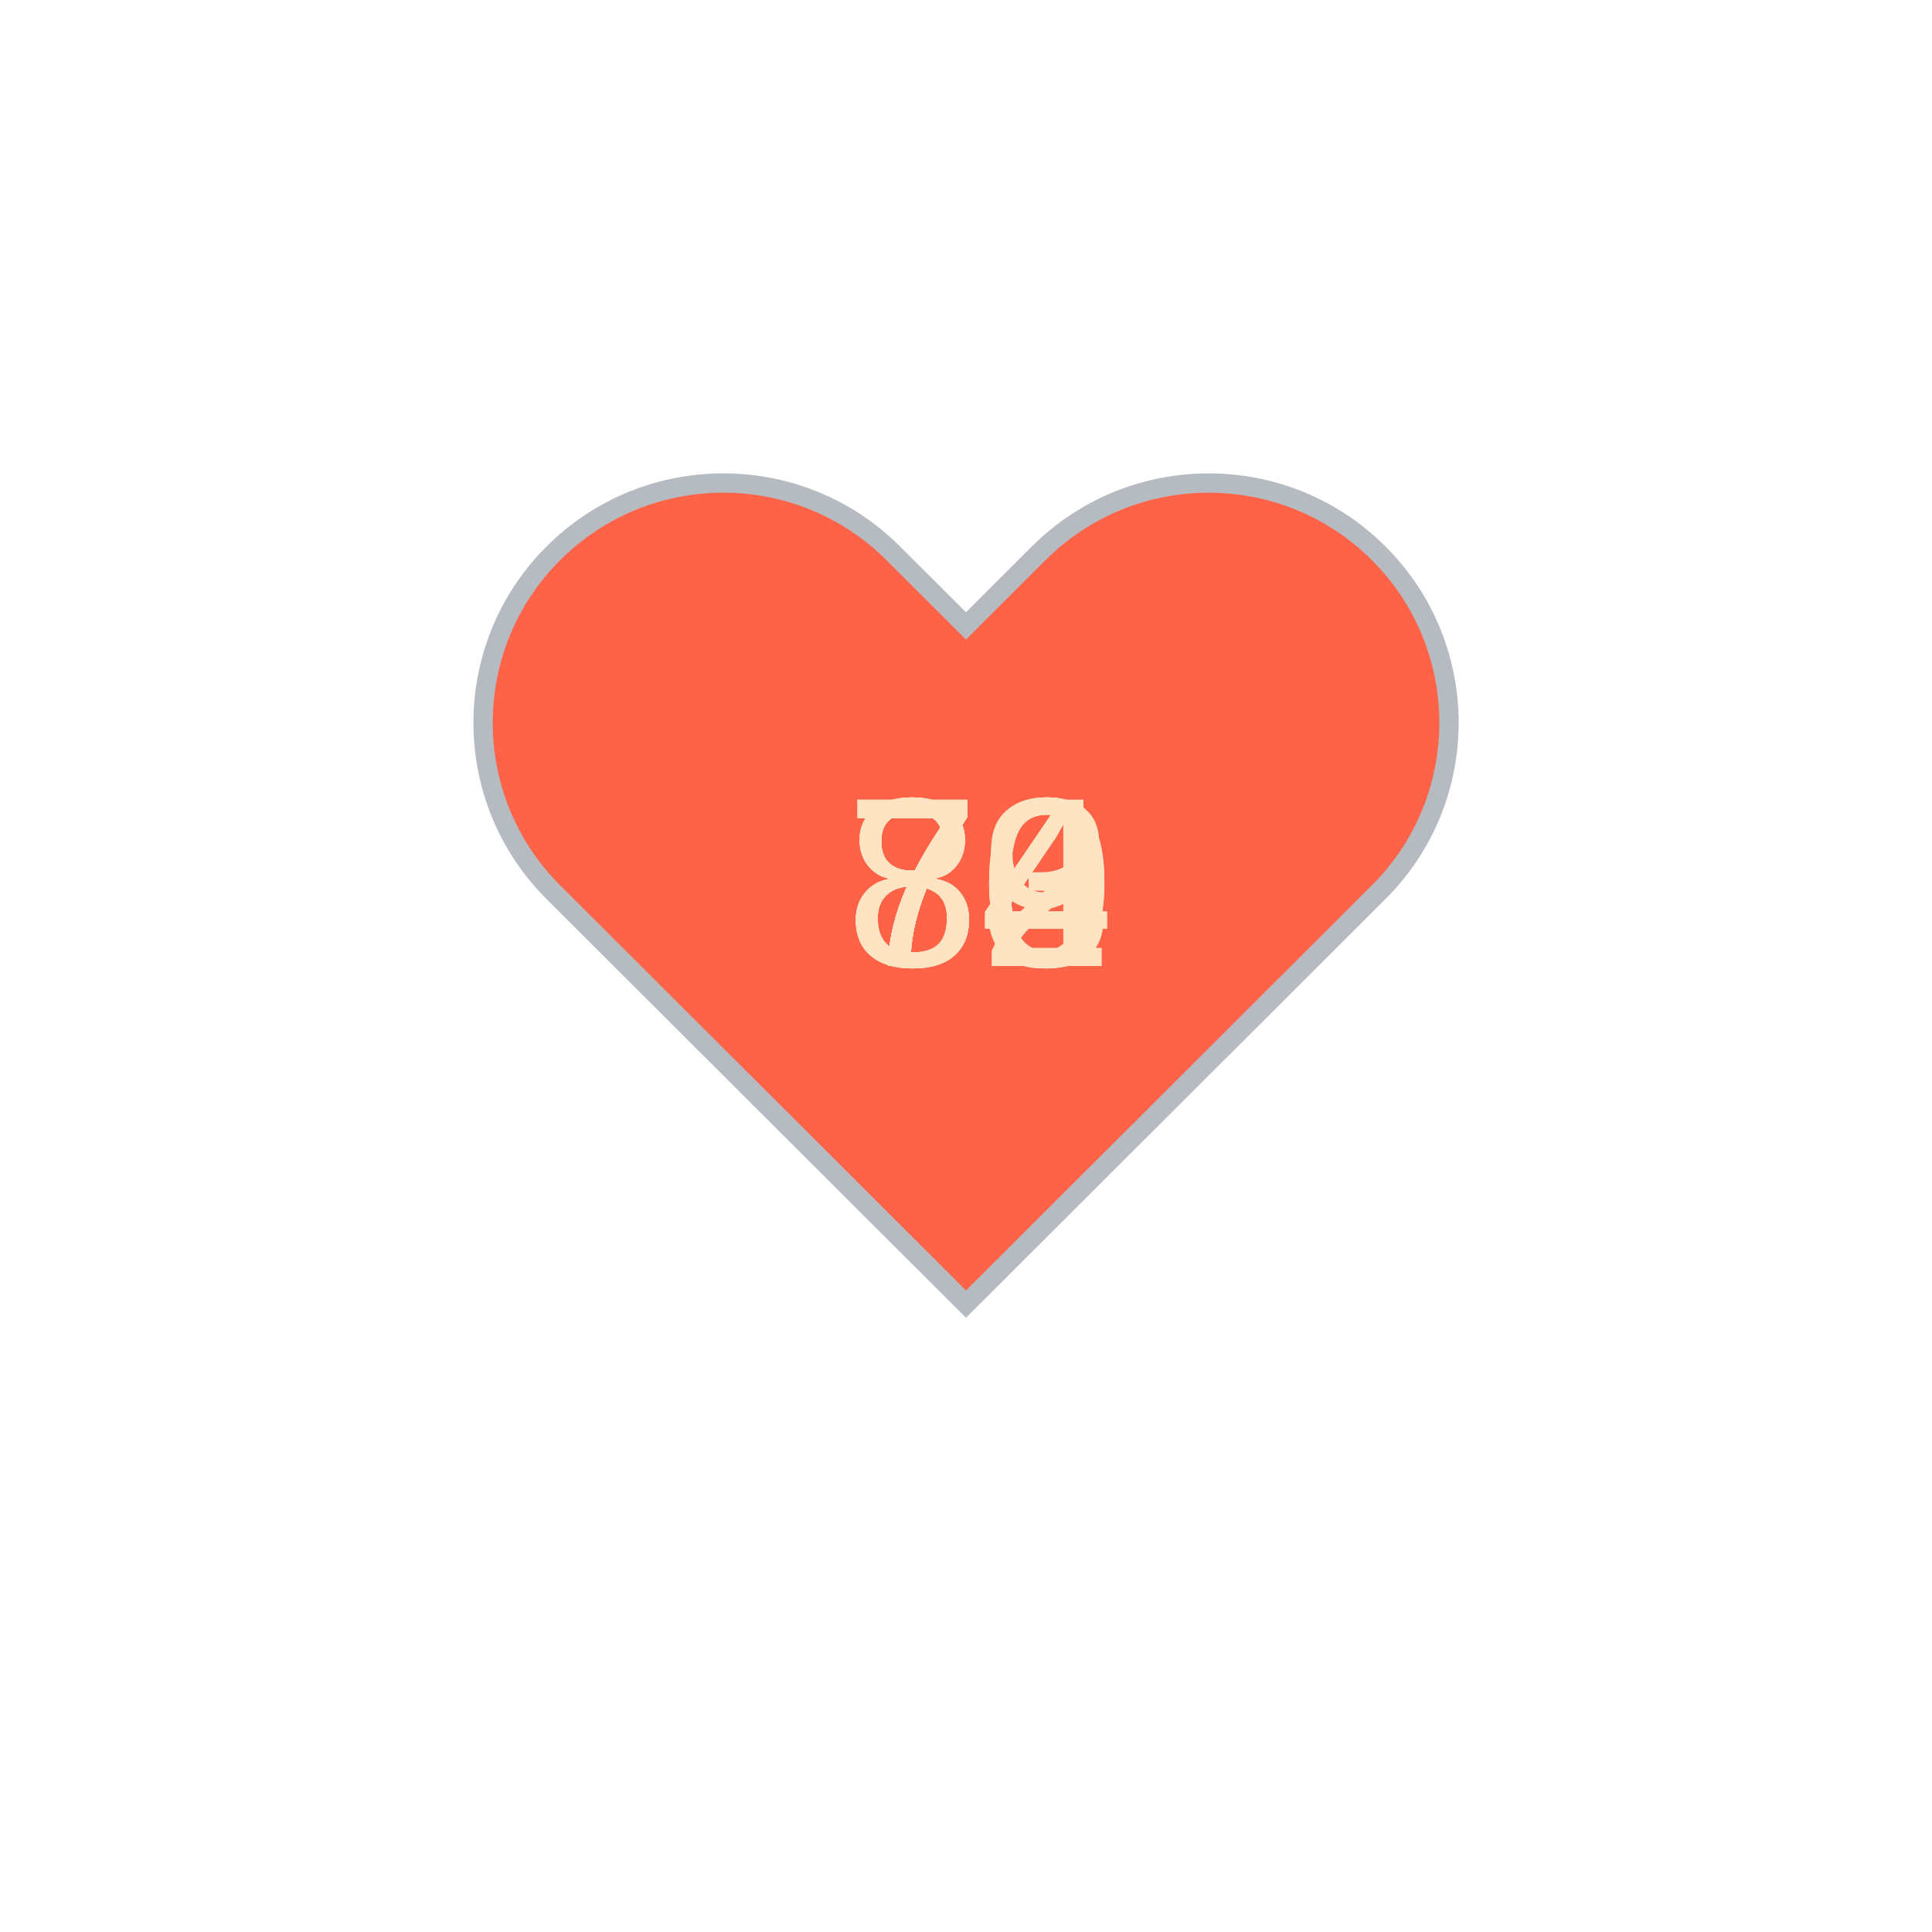
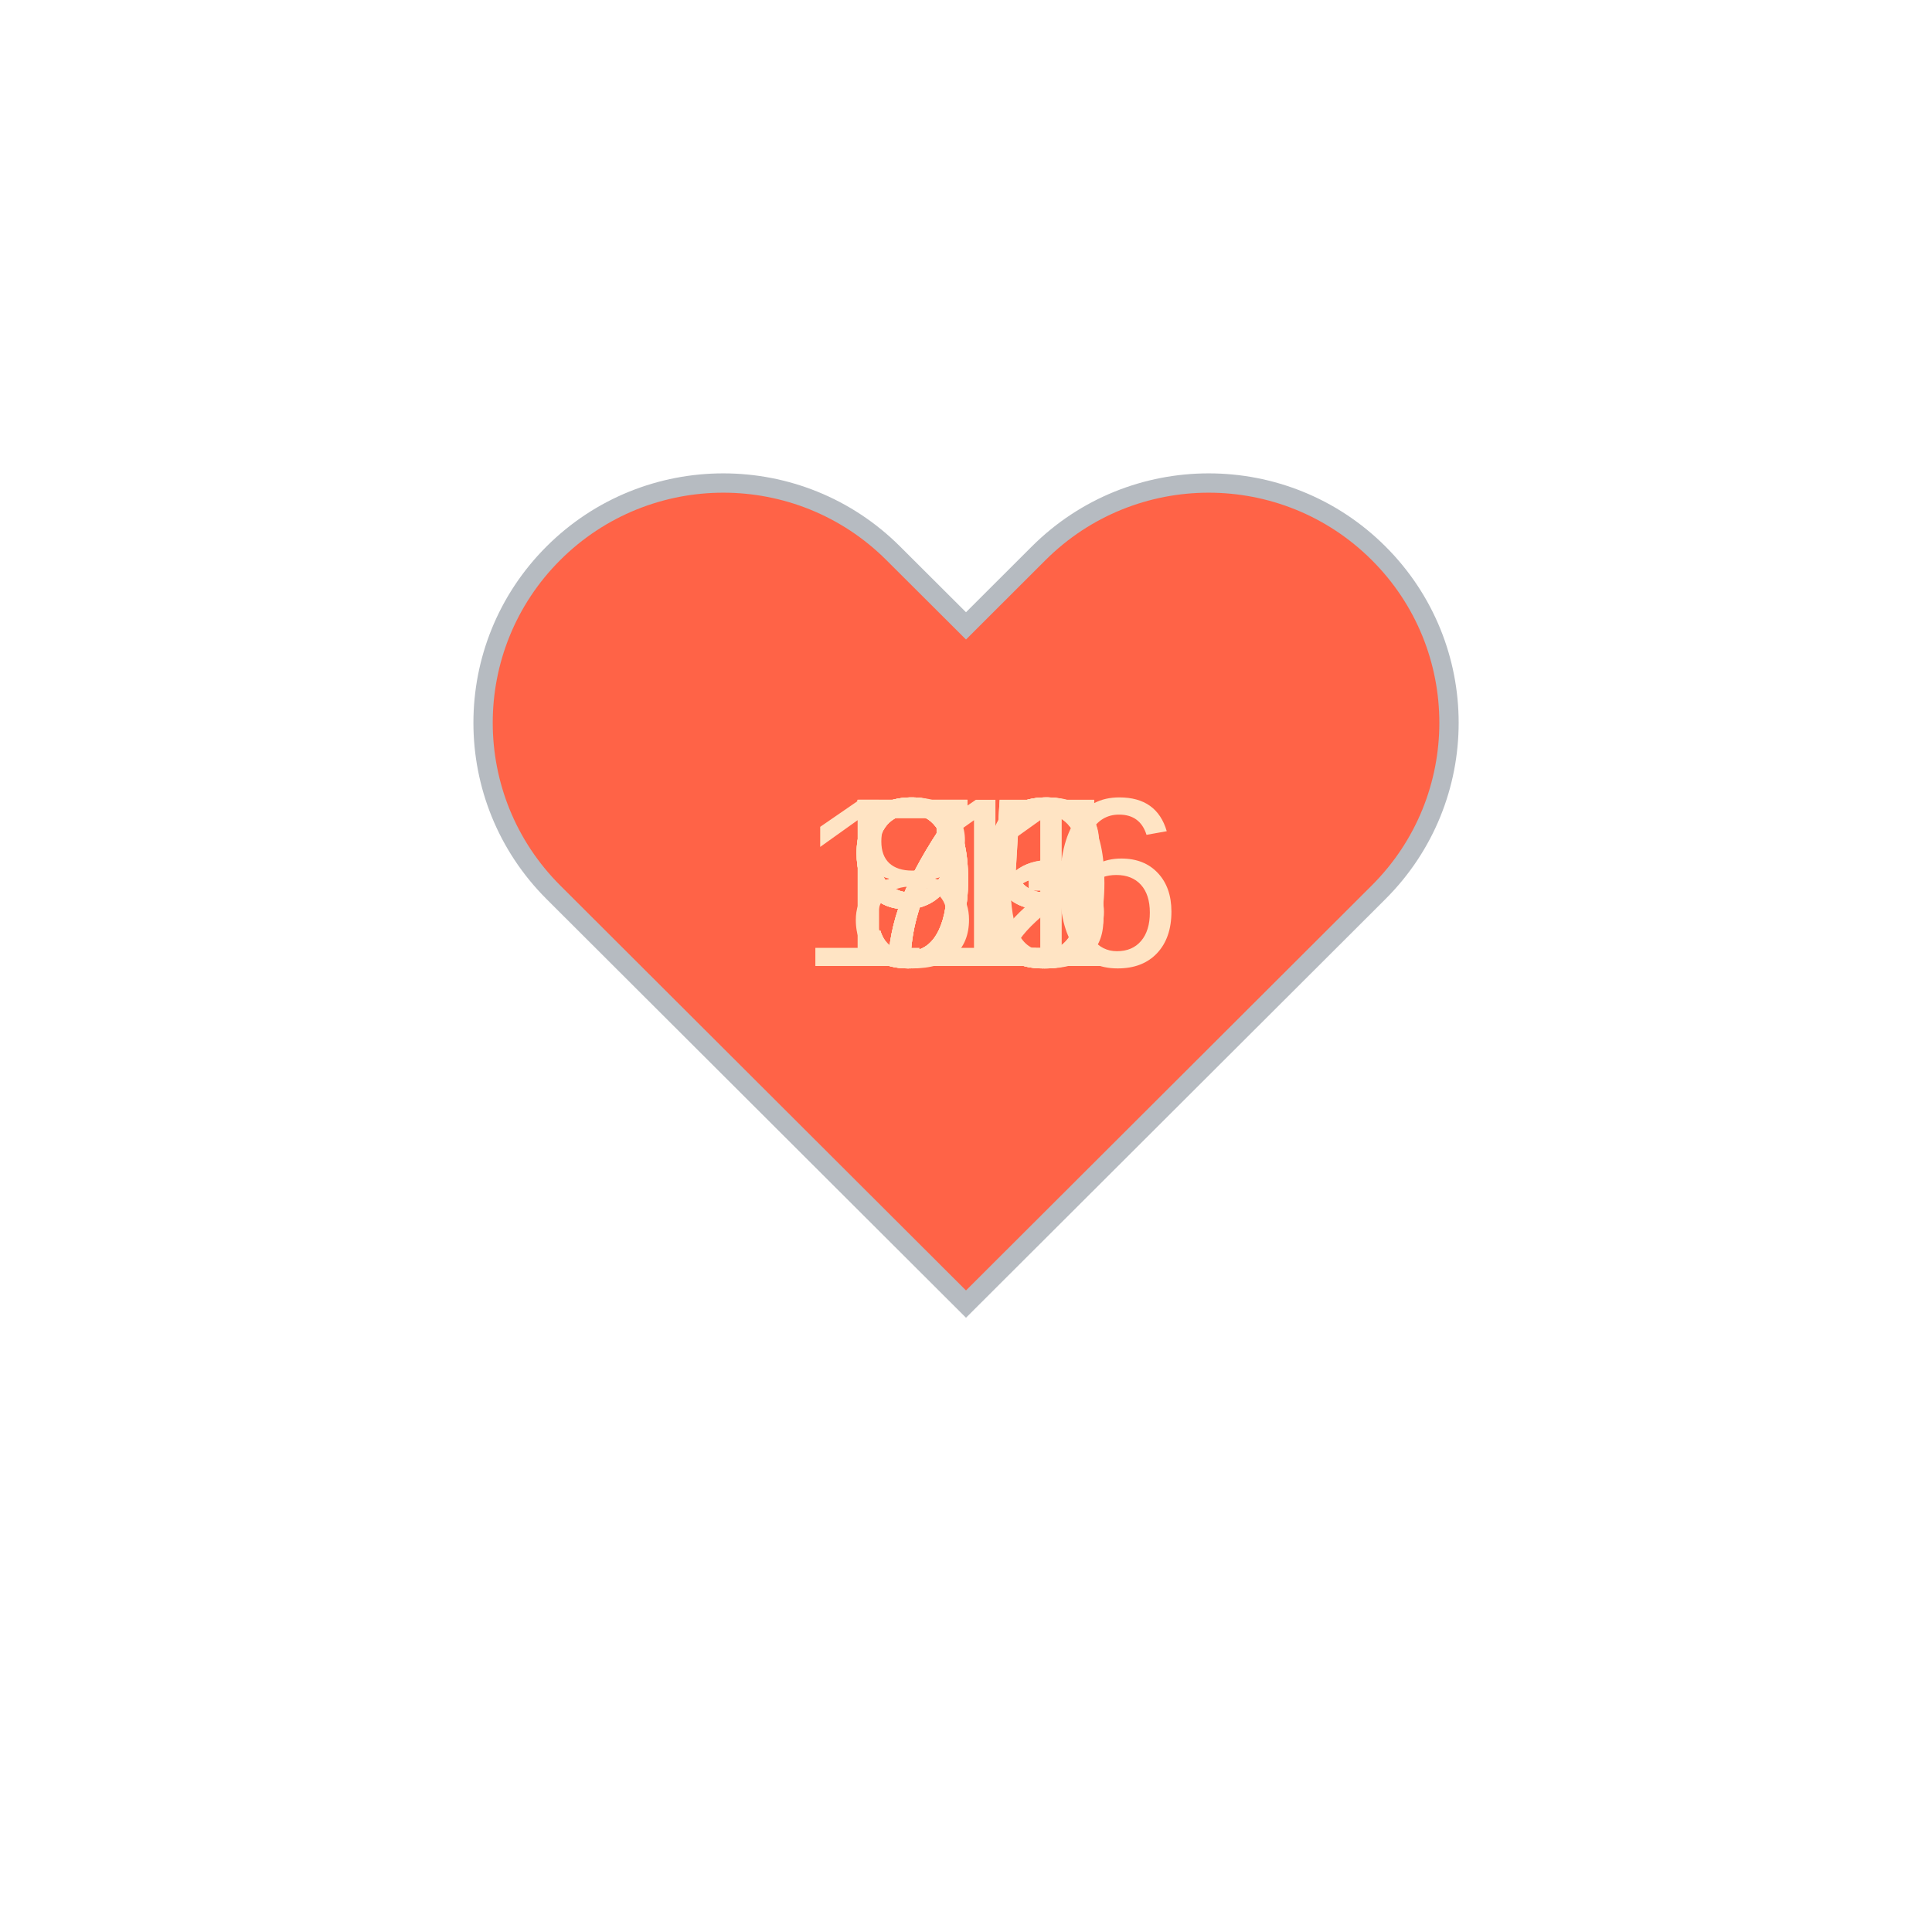
<svg xmlns="http://www.w3.org/2000/svg" baseProfile="full" height="150" version="1.1" viewBox="0,0,200,200" width="150">
  <defs />
  <g transform="translate(100 100)">
    <path d="M92.71,7.27L92.71,7.27c-9.71-9.69-25.46-9.69-35.18,0L50,14.79l-7.54-7.52C32.75-2.42,17-2.42,7.29,7.27v0 c-9.71,9.69-9.71,25.41,0,35.1L50,85l42.71-42.63C102.43,32.68,102.43,16.96,92.71,7.27z" fill="tomato" stroke="#B6BBC1" stroke-width="2" transform="translate(-50 -50)" />
    <animateTransform additive="sum" attributeName="transform" dur="1.2s" repeatCount="indefinite" type="scale" values="1; 1.5; 1.25; 1.5; 1.5; 1;" />
-     <text fill="bisque" style="font-size:25px; font-family:Arial" transform="translate(-12.5 0)">72<animate attributeName="visibility" dur="12.0s" keyTimes="0;0.1;0.2;0.3;0.4;0.5;0.6;0.7;0.8;0.9;1.0" repeatCount="indefinite" values="visible;hidden;hidden;hidden;hidden;hidden;hidden;hidden;hidden;hidden;hidden" />
+     <text fill="bisque" style="font-size:25px; font-family:Arial" transform="translate(-12.5 0)">73<animate attributeName="visibility" dur="12.0s" keyTimes="0;0.1;0.2;0.3;0.4;0.5;0.6;0.7;0.8;0.9;1.0" repeatCount="indefinite" values="visible;hidden;hidden;hidden;hidden;hidden;hidden;hidden;hidden;hidden;hidden" />
    </text>
-     <text fill="bisque" style="font-size:25px; font-family:Arial" transform="translate(-12.5 0)">73<animate attributeName="visibility" dur="12.0s" keyTimes="0;0.1;0.2;0.3;0.4;0.5;0.6;0.7;0.8;0.9;1.0" repeatCount="indefinite" values="hidden;visible;hidden;hidden;hidden;hidden;hidden;hidden;hidden;hidden;hidden" />
+     <text fill="bisque" style="font-size:25px; font-family:Arial" transform="translate(-12.5 0)">72<animate attributeName="visibility" dur="12.0s" keyTimes="0;0.1;0.2;0.3;0.4;0.5;0.6;0.7;0.8;0.9;1.0" repeatCount="indefinite" values="hidden;visible;hidden;hidden;hidden;hidden;hidden;hidden;hidden;hidden;hidden" />
    </text>
-     <text fill="bisque" style="font-size:25px; font-family:Arial" transform="translate(-12.5 0)">74<animate attributeName="visibility" dur="12.0s" keyTimes="0;0.1;0.2;0.3;0.4;0.5;0.6;0.7;0.8;0.9;1.0" repeatCount="indefinite" values="hidden;hidden;visible;hidden;hidden;hidden;hidden;hidden;hidden;hidden;hidden" />
+     <text fill="bisque" style="font-size:25px; font-family:Arial" transform="translate(-12.5 0)">80<animate attributeName="visibility" dur="12.0s" keyTimes="0;0.1;0.2;0.3;0.4;0.5;0.6;0.7;0.8;0.9;1.0" repeatCount="indefinite" values="hidden;hidden;visible;hidden;hidden;hidden;hidden;hidden;hidden;hidden;hidden" />
    </text>
-     <text fill="bisque" style="font-size:25px; font-family:Arial" transform="translate(-12.5 0)">74<animate attributeName="visibility" dur="12.0s" keyTimes="0;0.1;0.2;0.3;0.4;0.5;0.6;0.7;0.8;0.9;1.0" repeatCount="indefinite" values="hidden;hidden;hidden;visible;hidden;hidden;hidden;hidden;hidden;hidden;hidden" />
+     <text fill="bisque" style="font-size:25px; font-family:Arial" transform="translate(-12.5 0)">79<animate attributeName="visibility" dur="12.0s" keyTimes="0;0.1;0.2;0.3;0.4;0.5;0.6;0.7;0.8;0.9;1.0" repeatCount="indefinite" values="hidden;hidden;hidden;visible;hidden;hidden;hidden;hidden;hidden;hidden;hidden" />
    </text>
-     <text fill="bisque" style="font-size:25px; font-family:Arial" transform="translate(-12.5 0)">74<animate attributeName="visibility" dur="12.0s" keyTimes="0;0.1;0.2;0.3;0.4;0.5;0.6;0.7;0.8;0.9;1.0" repeatCount="indefinite" values="hidden;hidden;hidden;hidden;visible;hidden;hidden;hidden;hidden;hidden;hidden" />
+     <text fill="bisque" style="font-size:25px; font-family:Arial" transform="translate(-12.5 0)">79<animate attributeName="visibility" dur="12.0s" keyTimes="0;0.1;0.2;0.3;0.4;0.5;0.6;0.7;0.8;0.9;1.0" repeatCount="indefinite" values="hidden;hidden;hidden;hidden;visible;hidden;hidden;hidden;hidden;hidden;hidden" />
    </text>
-     <text fill="bisque" style="font-size:25px; font-family:Arial" transform="translate(-12.5 0)">84<animate attributeName="visibility" dur="12.0s" keyTimes="0;0.1;0.2;0.3;0.4;0.5;0.6;0.7;0.8;0.9;1.0" repeatCount="indefinite" values="hidden;hidden;hidden;hidden;hidden;visible;hidden;hidden;hidden;hidden;hidden" />
+     <text fill="bisque" style="font-size:25px; font-family:Arial" transform="translate(-12.5 0)">95<animate attributeName="visibility" dur="12.0s" keyTimes="0;0.1;0.2;0.3;0.4;0.5;0.6;0.7;0.8;0.9;1.0" repeatCount="indefinite" values="hidden;hidden;hidden;hidden;hidden;visible;hidden;hidden;hidden;hidden;hidden" />
    </text>
-     <text fill="bisque" style="font-size:25px; font-family:Arial" transform="translate(-12.5 0)">80<animate attributeName="visibility" dur="12.0s" keyTimes="0;0.1;0.2;0.3;0.4;0.5;0.6;0.7;0.8;0.9;1.0" repeatCount="indefinite" values="hidden;hidden;hidden;hidden;hidden;hidden;visible;hidden;hidden;hidden;hidden" />
+     <text fill="bisque" style="font-size:25px; font-family:Arial" transform="translate(-12.5 0)">99<animate attributeName="visibility" dur="12.0s" keyTimes="0;0.1;0.2;0.3;0.4;0.5;0.6;0.7;0.8;0.9;1.0" repeatCount="indefinite" values="hidden;hidden;hidden;hidden;hidden;hidden;visible;hidden;hidden;hidden;hidden" />
    </text>
-     <text fill="bisque" style="font-size:25px; font-family:Arial" transform="translate(-12.5 0)">79<animate attributeName="visibility" dur="12.0s" keyTimes="0;0.1;0.2;0.3;0.4;0.5;0.6;0.7;0.8;0.9;1.0" repeatCount="indefinite" values="hidden;hidden;hidden;hidden;hidden;hidden;hidden;visible;hidden;hidden;hidden" />
+     <text fill="bisque" style="font-size:25px; font-family:Arial" transform="translate(-12.5 0)">95<animate attributeName="visibility" dur="12.0s" keyTimes="0;0.1;0.2;0.3;0.4;0.5;0.6;0.7;0.8;0.9;1.0" repeatCount="indefinite" values="hidden;hidden;hidden;hidden;hidden;hidden;hidden;visible;hidden;hidden;hidden" />
    </text>
-     <text fill="bisque" style="font-size:25px; font-family:Arial" transform="translate(-12.5 0)">84<animate attributeName="visibility" dur="12.0s" keyTimes="0;0.1;0.2;0.3;0.4;0.5;0.6;0.7;0.8;0.9;1.0" repeatCount="indefinite" values="hidden;hidden;hidden;hidden;hidden;hidden;hidden;hidden;visible;hidden;hidden" />
+     <text fill="bisque" style="font-size:25px; font-family:Arial" transform="translate(-12.5 0)">91<animate attributeName="visibility" dur="12.0s" keyTimes="0;0.1;0.2;0.3;0.4;0.5;0.6;0.7;0.8;0.9;1.0" repeatCount="indefinite" values="hidden;hidden;hidden;hidden;hidden;hidden;hidden;hidden;visible;hidden;hidden" />
    </text>
-     <text fill="bisque" style="font-size:25px; font-family:Arial" transform="translate(-12.5 0)">80<animate attributeName="visibility" dur="12.0s" keyTimes="0;0.1;0.2;0.3;0.4;0.5;0.6;0.7;0.8;0.9;1.0" repeatCount="indefinite" values="hidden;hidden;hidden;hidden;hidden;hidden;hidden;hidden;hidden;visible;hidden" />
+     <text fill="bisque" style="font-size:25px; font-family:Arial" transform="translate(-17.5 0)">116<animate attributeName="visibility" dur="12.0s" keyTimes="0;0.1;0.2;0.3;0.4;0.5;0.6;0.7;0.8;0.9;1.0" repeatCount="indefinite" values="hidden;hidden;hidden;hidden;hidden;hidden;hidden;hidden;hidden;visible;hidden" />
    </text>
  </g>
</svg>
